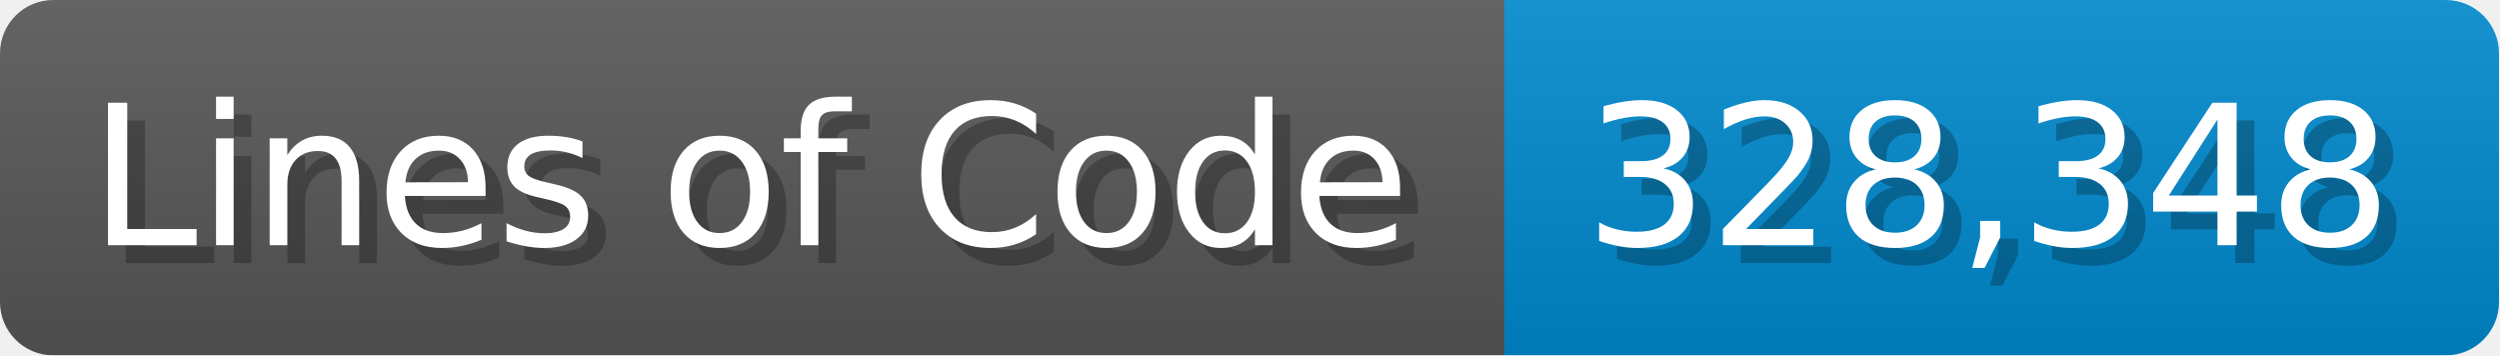
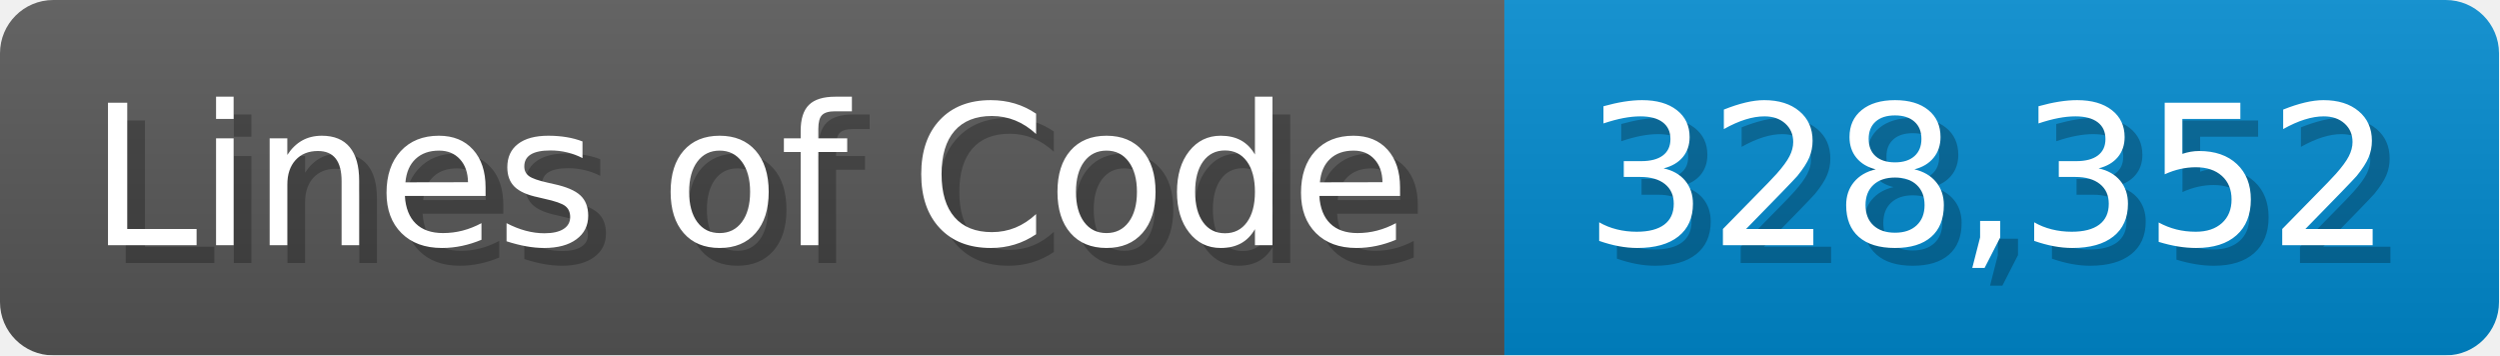
<svg xmlns="http://www.w3.org/2000/svg" width="140.7" height="20" viewBox="0 0 1407 200">
  <linearGradient id="a" x2="0" y2="100%">
    <stop offset="0" stop-opacity=".1" stop-color="#EEE" />
    <stop offset="1" stop-opacity=".1" />
  </linearGradient>
  <mask id="m">
    <rect width="1407" height="200" rx="30" fill="#FFF" />
  </mask>
  <g mask="url(#m)">
    <rect width="847" height="200" fill="#555" />
    <rect width="560" height="200" fill="#08C" x="847" />
    <rect width="1407" height="200" fill="url(#a)" />
  </g>
  <g fill="#fff" text-anchor="start" font-family="Verdana,DejaVu Sans,sans-serif" font-size="110">
    <text x="60" y="148" textLength="747" fill="#000" opacity="0.25">Lines of Code</text>
    <text x="50" y="138" textLength="747">Lines of Code</text>
-     <text x="902" y="148" textLength="460" fill="#000" opacity="0.25">328,348</text>
-     <text x="892" y="138" textLength="460">328,348</text>
+     <text x="902" y="148" textLength="460" fill="#000" opacity="0.25">328,352</text>
+     <text x="892" y="138" textLength="460">328,352</text>
  </g>
</svg>
